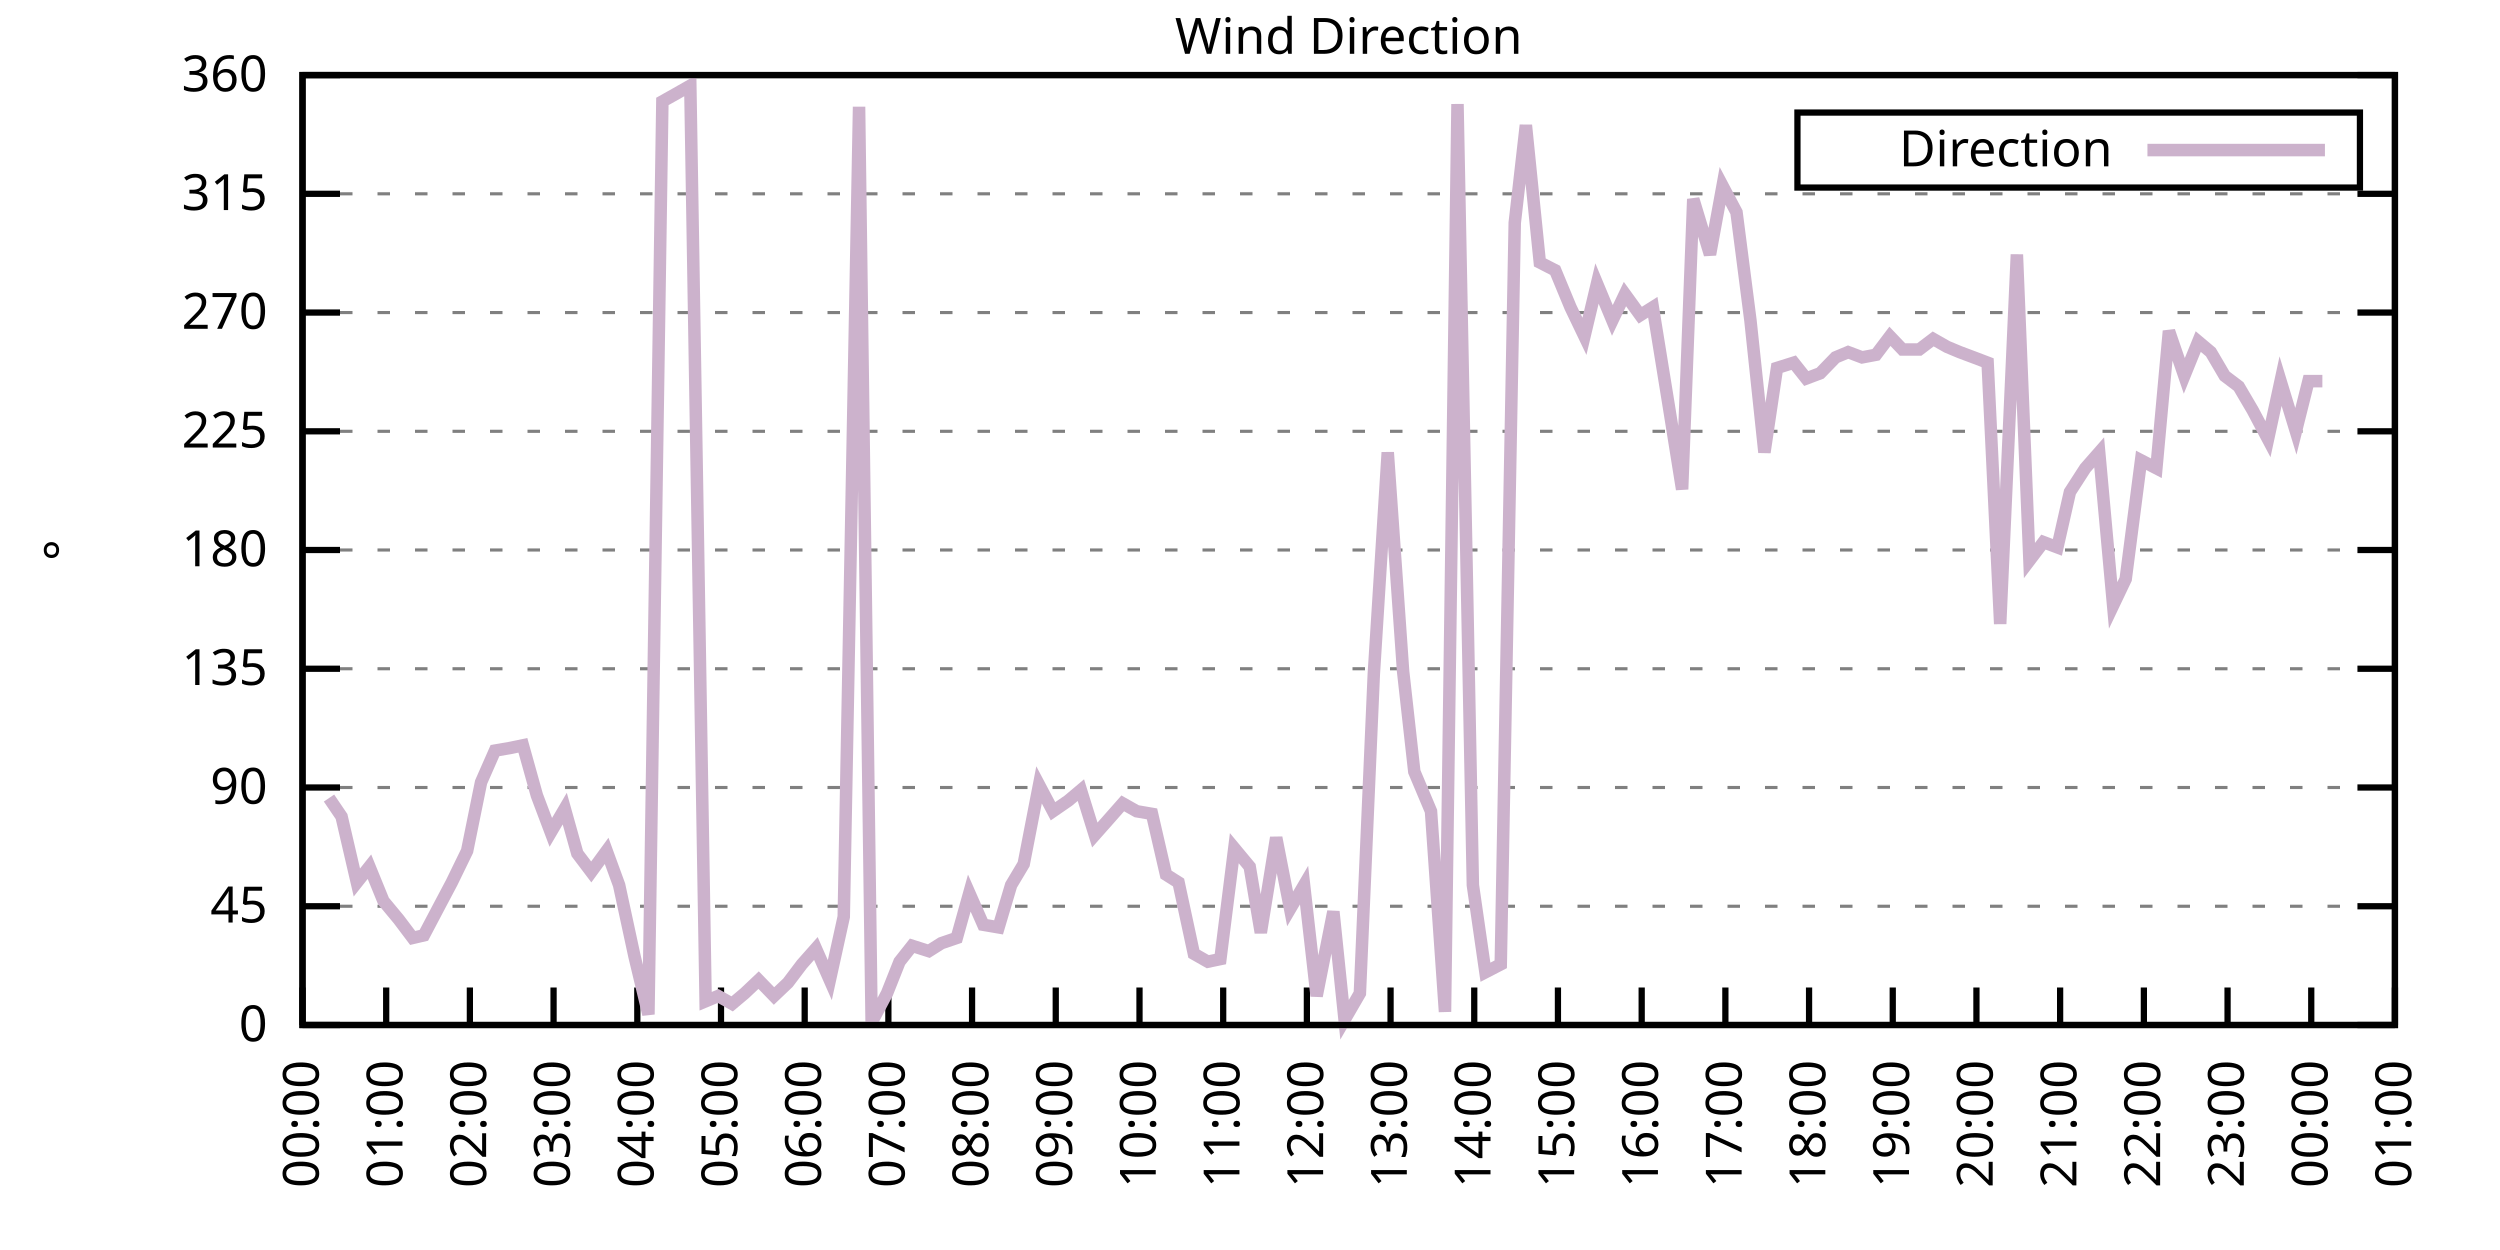
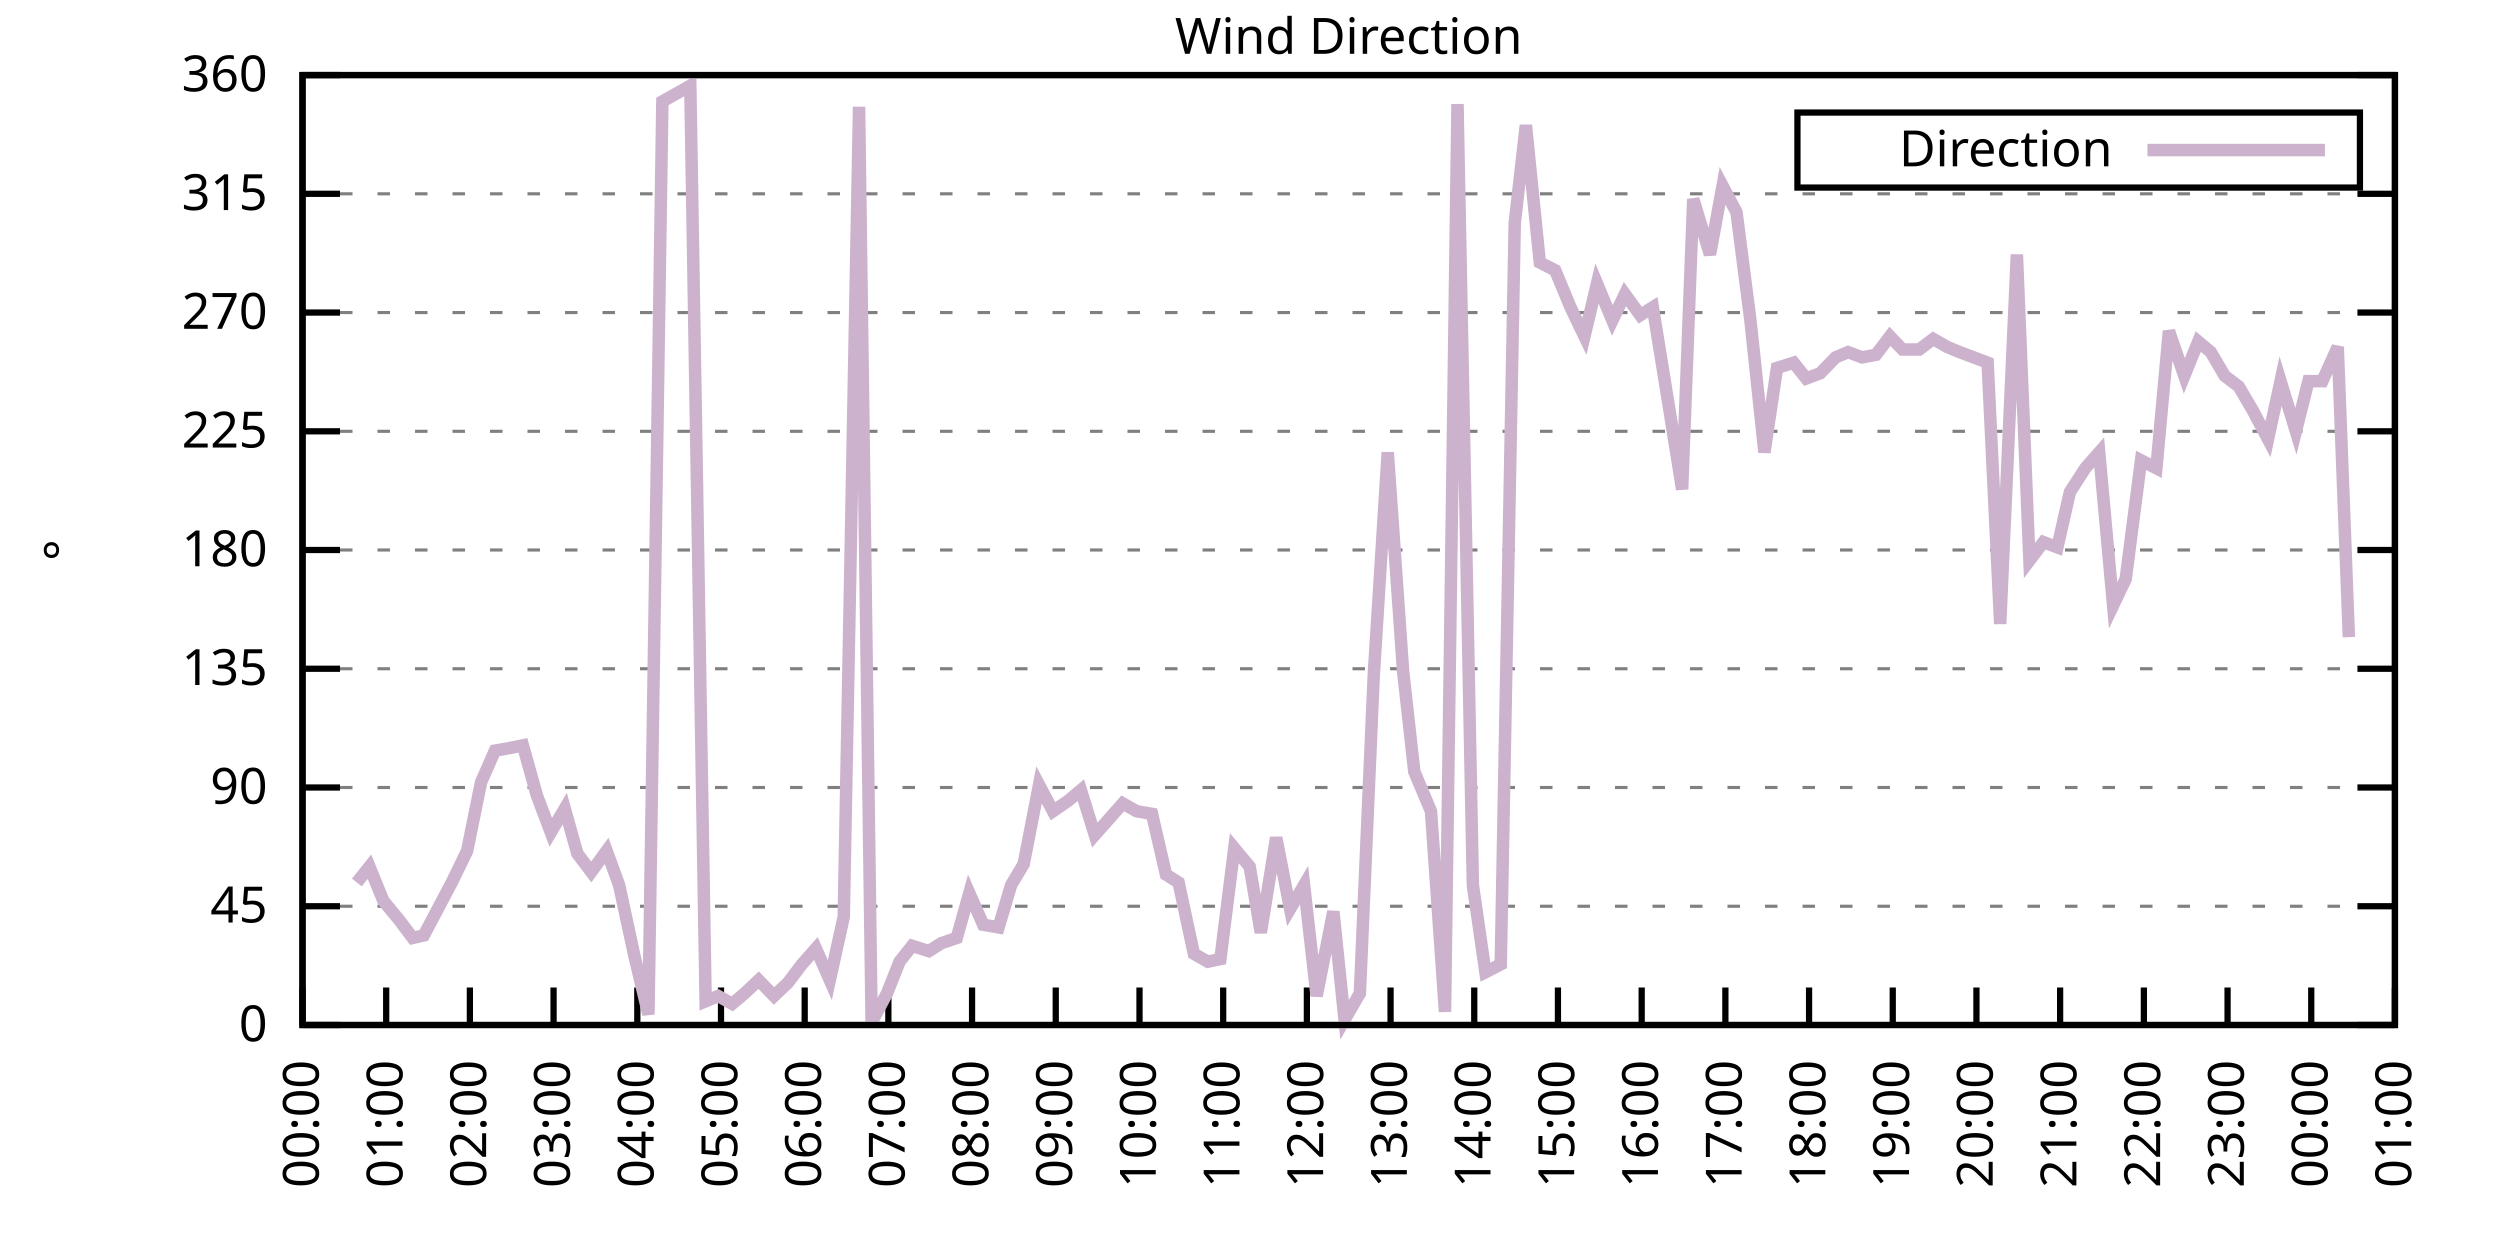
<svg xmlns="http://www.w3.org/2000/svg" xmlns:xlink="http://www.w3.org/1999/xlink" width="400" height="200" viewBox="0 0 400 200">
  <g id="gnuplot_canvas">
    <rect x="0" y="0" width="400" height="200" fill="none" />
    <defs>
      <circle id="gpDot" r="0.5" stroke-width="0.5" stroke="currentColor" />
      <path id="gpPt0" stroke-width="0.333" stroke="currentColor" d="M-1,0 h2 M0,-1 v2" />
      <path id="gpPt1" stroke-width="0.333" stroke="currentColor" d="M-1,-1 L1,1 M1,-1 L-1,1" />
      <path id="gpPt2" stroke-width="0.333" stroke="currentColor" d="M-1,0 L1,0 M0,-1 L0,1 M-1,-1 L1,1 M-1,1 L1,-1" />
      <rect id="gpPt3" stroke-width="0.333" stroke="currentColor" x="-1" y="-1" width="2" height="2" />
      <rect id="gpPt4" stroke-width="0.333" stroke="currentColor" fill="currentColor" x="-1" y="-1" width="2" height="2" />
      <circle id="gpPt5" stroke-width="0.333" stroke="currentColor" cx="0" cy="0" r="1" />
      <use xlink:href="#gpPt5" id="gpPt6" fill="currentColor" stroke="none" />
      <path id="gpPt7" stroke-width="0.333" stroke="currentColor" d="M0,-1.33 L-1.33,0.67 L1.33,0.67 z" />
      <use xlink:href="#gpPt7" id="gpPt8" fill="currentColor" stroke="none" />
      <use xlink:href="#gpPt7" id="gpPt9" stroke="currentColor" transform="rotate(180)" />
      <use xlink:href="#gpPt9" id="gpPt10" fill="currentColor" stroke="none" />
      <use xlink:href="#gpPt3" id="gpPt11" stroke="currentColor" transform="rotate(45)" />
      <use xlink:href="#gpPt11" id="gpPt12" fill="currentColor" stroke="none" />
      <path id="gpPt13" stroke-width="0.333" stroke="currentColor" d="M0,1.330 L1.265,0.411 L0.782,-1.067 L-0.782,-1.076 L-1.265,0.411 z" />
      <use xlink:href="#gpPt13" id="gpPt14" fill="currentColor" stroke="none" />
      <filter id="textbox" filterUnits="objectBoundingBox" x="0" y="0" height="1" width="1">
        <feFlood flood-color="white" flood-opacity="1" result="bgnd" />
        <feComposite in="SourceGraphic" in2="bgnd" operator="atop" />
      </filter>
      <filter id="greybox" filterUnits="objectBoundingBox" x="0" y="0" height="1" width="1">
        <feFlood flood-color="lightgrey" flood-opacity="1" result="grey" />
        <feComposite in="SourceGraphic" in2="grey" operator="atop" />
      </filter>
    </defs>
    <g fill="none" color="white" stroke="currentColor" stroke-width="1.00" stroke-linecap="butt" stroke-linejoin="miter">
</g>
    <g fill="none" color="black" stroke="currentColor" stroke-width="1.00" stroke-linecap="butt" stroke-linejoin="miter">
      <g stroke="none" shape-rendering="crispEdges">
        <polygon fill="rgb(255, 255, 255)" points="48.40,164.00 383.18,164.00 383.18,12.02 48.40,12.02 " />
      </g>
    </g>
    <g fill="none" color="black" stroke="currentColor" stroke-width="1.00" stroke-linecap="butt" stroke-linejoin="miter">
</g>
    <g fill="none" color="black" stroke="black" stroke-width="0.50" stroke-linecap="butt" stroke-linejoin="miter">
</g>
    <g fill="none" color="gray" stroke="currentColor" stroke-width="0.50" stroke-linecap="butt" stroke-linejoin="miter">
      <path stroke="gray" stroke-dasharray="2,4" class="gridline" d="M48.40,164.00 L383.19,164.00  " />
    </g>
    <g fill="none" color="gray" stroke="gray" stroke-width="1.00" stroke-linecap="butt" stroke-linejoin="miter">
</g>
    <g fill="none" color="black" stroke="currentColor" stroke-width="1.00" stroke-linecap="butt" stroke-linejoin="miter">
      <path stroke="black" d="M48.40,164.00 L54.40,164.00 M383.19,164.00 L377.19,164.00  " />
      <g transform="translate(42.80,166.60)" stroke="none" fill="black" font-family="Sans" font-size="8.00" text-anchor="end">
        <text>
          <tspan font-family="Sans"> 0</tspan>
        </text>
      </g>
    </g>
    <g fill="none" color="black" stroke="currentColor" stroke-width="1.00" stroke-linecap="butt" stroke-linejoin="miter">
</g>
    <g fill="none" color="black" stroke="black" stroke-width="0.50" stroke-linecap="butt" stroke-linejoin="miter">
</g>
    <g fill="none" color="gray" stroke="currentColor" stroke-width="0.50" stroke-linecap="butt" stroke-linejoin="miter">
      <path stroke="gray" stroke-dasharray="2,4" class="gridline" d="M48.40,145.00 L383.19,145.00  " />
    </g>
    <g fill="none" color="gray" stroke="gray" stroke-width="1.00" stroke-linecap="butt" stroke-linejoin="miter">
</g>
    <g fill="none" color="black" stroke="currentColor" stroke-width="1.00" stroke-linecap="butt" stroke-linejoin="miter">
      <path stroke="black" d="M48.40,145.00 L54.40,145.00 M383.19,145.00 L377.19,145.00  " />
      <g transform="translate(42.80,147.60)" stroke="none" fill="black" font-family="Sans" font-size="8.00" text-anchor="end">
        <text>
          <tspan font-family="Sans"> 45</tspan>
        </text>
      </g>
    </g>
    <g fill="none" color="black" stroke="currentColor" stroke-width="1.00" stroke-linecap="butt" stroke-linejoin="miter">
</g>
    <g fill="none" color="black" stroke="black" stroke-width="0.50" stroke-linecap="butt" stroke-linejoin="miter">
</g>
    <g fill="none" color="gray" stroke="currentColor" stroke-width="0.50" stroke-linecap="butt" stroke-linejoin="miter">
      <path stroke="gray" stroke-dasharray="2,4" class="gridline" d="M48.40,126.00 L383.19,126.00  " />
    </g>
    <g fill="none" color="gray" stroke="gray" stroke-width="1.00" stroke-linecap="butt" stroke-linejoin="miter">
</g>
    <g fill="none" color="black" stroke="currentColor" stroke-width="1.00" stroke-linecap="butt" stroke-linejoin="miter">
      <path stroke="black" d="M48.40,126.00 L54.40,126.00 M383.19,126.00 L377.19,126.00  " />
      <g transform="translate(42.80,128.60)" stroke="none" fill="black" font-family="Sans" font-size="8.00" text-anchor="end">
        <text>
          <tspan font-family="Sans"> 90</tspan>
        </text>
      </g>
    </g>
    <g fill="none" color="black" stroke="currentColor" stroke-width="1.00" stroke-linecap="butt" stroke-linejoin="miter">
</g>
    <g fill="none" color="black" stroke="black" stroke-width="0.50" stroke-linecap="butt" stroke-linejoin="miter">
</g>
    <g fill="none" color="gray" stroke="currentColor" stroke-width="0.50" stroke-linecap="butt" stroke-linejoin="miter">
      <path stroke="gray" stroke-dasharray="2,4" class="gridline" d="M48.40,107.00 L383.19,107.00  " />
    </g>
    <g fill="none" color="gray" stroke="gray" stroke-width="1.00" stroke-linecap="butt" stroke-linejoin="miter">
</g>
    <g fill="none" color="black" stroke="currentColor" stroke-width="1.00" stroke-linecap="butt" stroke-linejoin="miter">
      <path stroke="black" d="M48.40,107.00 L54.40,107.00 M383.19,107.00 L377.19,107.00  " />
      <g transform="translate(42.80,109.60)" stroke="none" fill="black" font-family="Sans" font-size="8.00" text-anchor="end">
        <text>
          <tspan font-family="Sans"> 135</tspan>
        </text>
      </g>
    </g>
    <g fill="none" color="black" stroke="currentColor" stroke-width="1.00" stroke-linecap="butt" stroke-linejoin="miter">
</g>
    <g fill="none" color="black" stroke="black" stroke-width="0.50" stroke-linecap="butt" stroke-linejoin="miter">
</g>
    <g fill="none" color="gray" stroke="currentColor" stroke-width="0.50" stroke-linecap="butt" stroke-linejoin="miter">
      <path stroke="gray" stroke-dasharray="2,4" class="gridline" d="M48.40,88.00 L383.19,88.00  " />
    </g>
    <g fill="none" color="gray" stroke="gray" stroke-width="1.00" stroke-linecap="butt" stroke-linejoin="miter">
</g>
    <g fill="none" color="black" stroke="currentColor" stroke-width="1.00" stroke-linecap="butt" stroke-linejoin="miter">
      <path stroke="black" d="M48.40,88.00 L54.40,88.00 M383.19,88.00 L377.19,88.00  " />
      <g transform="translate(42.80,90.60)" stroke="none" fill="black" font-family="Sans" font-size="8.00" text-anchor="end">
        <text>
          <tspan font-family="Sans"> 180</tspan>
        </text>
      </g>
    </g>
    <g fill="none" color="black" stroke="currentColor" stroke-width="1.00" stroke-linecap="butt" stroke-linejoin="miter">
</g>
    <g fill="none" color="black" stroke="black" stroke-width="0.50" stroke-linecap="butt" stroke-linejoin="miter">
</g>
    <g fill="none" color="gray" stroke="currentColor" stroke-width="0.50" stroke-linecap="butt" stroke-linejoin="miter">
      <path stroke="gray" stroke-dasharray="2,4" class="gridline" d="M48.40,69.01 L383.19,69.01  " />
    </g>
    <g fill="none" color="gray" stroke="gray" stroke-width="1.00" stroke-linecap="butt" stroke-linejoin="miter">
</g>
    <g fill="none" color="black" stroke="currentColor" stroke-width="1.00" stroke-linecap="butt" stroke-linejoin="miter">
      <path stroke="black" d="M48.40,69.01 L54.40,69.01 M383.19,69.01 L377.19,69.01  " />
      <g transform="translate(42.80,71.61)" stroke="none" fill="black" font-family="Sans" font-size="8.00" text-anchor="end">
        <text>
          <tspan font-family="Sans"> 225</tspan>
        </text>
      </g>
    </g>
    <g fill="none" color="black" stroke="currentColor" stroke-width="1.00" stroke-linecap="butt" stroke-linejoin="miter">
</g>
    <g fill="none" color="black" stroke="black" stroke-width="0.50" stroke-linecap="butt" stroke-linejoin="miter">
</g>
    <g fill="none" color="gray" stroke="currentColor" stroke-width="0.50" stroke-linecap="butt" stroke-linejoin="miter">
      <path stroke="gray" stroke-dasharray="2,4" class="gridline" d="M48.40,50.01 L383.19,50.01  " />
    </g>
    <g fill="none" color="gray" stroke="gray" stroke-width="1.00" stroke-linecap="butt" stroke-linejoin="miter">
</g>
    <g fill="none" color="black" stroke="currentColor" stroke-width="1.00" stroke-linecap="butt" stroke-linejoin="miter">
      <path stroke="black" d="M48.40,50.01 L54.40,50.01 M383.19,50.01 L377.19,50.01  " />
      <g transform="translate(42.80,52.61)" stroke="none" fill="black" font-family="Sans" font-size="8.00" text-anchor="end">
        <text>
          <tspan font-family="Sans"> 270</tspan>
        </text>
      </g>
    </g>
    <g fill="none" color="black" stroke="currentColor" stroke-width="1.00" stroke-linecap="butt" stroke-linejoin="miter">
</g>
    <g fill="none" color="black" stroke="black" stroke-width="0.50" stroke-linecap="butt" stroke-linejoin="miter">
</g>
    <g fill="none" color="gray" stroke="currentColor" stroke-width="0.50" stroke-linecap="butt" stroke-linejoin="miter">
      <path stroke="gray" stroke-dasharray="2,4" class="gridline" d="M48.40,31.01 L383.19,31.01  " />
    </g>
    <g fill="none" color="gray" stroke="gray" stroke-width="1.00" stroke-linecap="butt" stroke-linejoin="miter">
</g>
    <g fill="none" color="black" stroke="currentColor" stroke-width="1.00" stroke-linecap="butt" stroke-linejoin="miter">
      <path stroke="black" d="M48.40,31.01 L54.40,31.01 M383.19,31.01 L377.19,31.01  " />
      <g transform="translate(42.80,33.61)" stroke="none" fill="black" font-family="Sans" font-size="8.00" text-anchor="end">
        <text>
          <tspan font-family="Sans"> 315</tspan>
        </text>
      </g>
    </g>
    <g fill="none" color="black" stroke="currentColor" stroke-width="1.00" stroke-linecap="butt" stroke-linejoin="miter">
</g>
    <g fill="none" color="black" stroke="black" stroke-width="0.50" stroke-linecap="butt" stroke-linejoin="miter">
</g>
    <g fill="none" color="gray" stroke="currentColor" stroke-width="0.50" stroke-linecap="butt" stroke-linejoin="miter">
      <path stroke="gray" stroke-dasharray="2,4" class="gridline" d="M48.40,12.01 L383.19,12.01  " />
    </g>
    <g fill="none" color="gray" stroke="gray" stroke-width="1.00" stroke-linecap="butt" stroke-linejoin="miter">
</g>
    <g fill="none" color="black" stroke="currentColor" stroke-width="1.00" stroke-linecap="butt" stroke-linejoin="miter">
      <path stroke="black" d="M48.40,12.01 L54.40,12.01 M383.19,12.01 L377.19,12.01  " />
      <g transform="translate(42.80,14.61)" stroke="none" fill="black" font-family="Sans" font-size="8.00" text-anchor="end">
        <text>
          <tspan font-family="Sans"> 360</tspan>
        </text>
      </g>
    </g>
    <g fill="none" color="black" stroke="currentColor" stroke-width="1.00" stroke-linecap="butt" stroke-linejoin="miter">
      <path stroke="black" d="M48.40,164.00 L48.40,158.00  " />
      <g transform="translate(51.00,169.60) rotate(270.00)" stroke="none" fill="black" font-family="Sans" font-size="8.00" text-anchor="end">
        <text>
          <tspan font-family="Sans">00:00</tspan>
        </text>
      </g>
    </g>
    <g fill="none" color="black" stroke="currentColor" stroke-width="1.00" stroke-linecap="butt" stroke-linejoin="miter">
      <path stroke="black" d="M61.79,164.00 L61.79,158.00  " />
      <g transform="translate(64.39,169.60) rotate(270.00)" stroke="none" fill="black" font-family="Sans" font-size="8.00" text-anchor="end">
        <text>
          <tspan font-family="Sans">01:00</tspan>
        </text>
      </g>
    </g>
    <g fill="none" color="black" stroke="currentColor" stroke-width="1.00" stroke-linecap="butt" stroke-linejoin="miter">
      <path stroke="black" d="M75.18,164.00 L75.18,158.00  " />
      <g transform="translate(77.78,169.60) rotate(270.00)" stroke="none" fill="black" font-family="Sans" font-size="8.00" text-anchor="end">
        <text>
          <tspan font-family="Sans">02:00</tspan>
        </text>
      </g>
    </g>
    <g fill="none" color="black" stroke="currentColor" stroke-width="1.00" stroke-linecap="butt" stroke-linejoin="miter">
      <path stroke="black" d="M88.57,164.00 L88.57,158.00  " />
      <g transform="translate(91.17,169.60) rotate(270.00)" stroke="none" fill="black" font-family="Sans" font-size="8.00" text-anchor="end">
        <text>
          <tspan font-family="Sans">03:00</tspan>
        </text>
      </g>
    </g>
    <g fill="none" color="black" stroke="currentColor" stroke-width="1.00" stroke-linecap="butt" stroke-linejoin="miter">
      <path stroke="black" d="M101.97,164.00 L101.97,158.00  " />
      <g transform="translate(104.57,169.60) rotate(270.00)" stroke="none" fill="black" font-family="Sans" font-size="8.00" text-anchor="end">
        <text>
          <tspan font-family="Sans">04:00</tspan>
        </text>
      </g>
    </g>
    <g fill="none" color="black" stroke="currentColor" stroke-width="1.00" stroke-linecap="butt" stroke-linejoin="miter">
      <path stroke="black" d="M115.36,164.00 L115.36,158.00  " />
      <g transform="translate(117.96,169.60) rotate(270.00)" stroke="none" fill="black" font-family="Sans" font-size="8.00" text-anchor="end">
        <text>
          <tspan font-family="Sans">05:00</tspan>
        </text>
      </g>
    </g>
    <g fill="none" color="black" stroke="currentColor" stroke-width="1.00" stroke-linecap="butt" stroke-linejoin="miter">
      <path stroke="black" d="M128.75,164.00 L128.75,158.00  " />
      <g transform="translate(131.35,169.60) rotate(270.00)" stroke="none" fill="black" font-family="Sans" font-size="8.00" text-anchor="end">
        <text>
          <tspan font-family="Sans">06:00</tspan>
        </text>
      </g>
    </g>
    <g fill="none" color="black" stroke="currentColor" stroke-width="1.00" stroke-linecap="butt" stroke-linejoin="miter">
      <path stroke="black" d="M142.14,164.00 L142.14,158.00  " />
      <g transform="translate(144.74,169.60) rotate(270.00)" stroke="none" fill="black" font-family="Sans" font-size="8.00" text-anchor="end">
        <text>
          <tspan font-family="Sans">07:00</tspan>
        </text>
      </g>
    </g>
    <g fill="none" color="black" stroke="currentColor" stroke-width="1.00" stroke-linecap="butt" stroke-linejoin="miter">
      <path stroke="black" d="M155.53,164.00 L155.53,158.00  " />
      <g transform="translate(158.13,169.60) rotate(270.00)" stroke="none" fill="black" font-family="Sans" font-size="8.00" text-anchor="end">
        <text>
          <tspan font-family="Sans">08:00</tspan>
        </text>
      </g>
    </g>
    <g fill="none" color="black" stroke="currentColor" stroke-width="1.00" stroke-linecap="butt" stroke-linejoin="miter">
      <path stroke="black" d="M168.92,164.00 L168.92,158.00  " />
      <g transform="translate(171.52,169.60) rotate(270.00)" stroke="none" fill="black" font-family="Sans" font-size="8.00" text-anchor="end">
        <text>
          <tspan font-family="Sans">09:00</tspan>
        </text>
      </g>
    </g>
    <g fill="none" color="black" stroke="currentColor" stroke-width="1.00" stroke-linecap="butt" stroke-linejoin="miter">
      <path stroke="black" d="M182.32,164.00 L182.32,158.00  " />
      <g transform="translate(184.92,169.60) rotate(270.00)" stroke="none" fill="black" font-family="Sans" font-size="8.00" text-anchor="end">
        <text>
          <tspan font-family="Sans">10:00</tspan>
        </text>
      </g>
    </g>
    <g fill="none" color="black" stroke="currentColor" stroke-width="1.00" stroke-linecap="butt" stroke-linejoin="miter">
      <path stroke="black" d="M195.71,164.00 L195.71,158.00  " />
      <g transform="translate(198.31,169.60) rotate(270.00)" stroke="none" fill="black" font-family="Sans" font-size="8.00" text-anchor="end">
        <text>
          <tspan font-family="Sans">11:00</tspan>
        </text>
      </g>
    </g>
    <g fill="none" color="black" stroke="currentColor" stroke-width="1.00" stroke-linecap="butt" stroke-linejoin="miter">
      <path stroke="black" d="M209.10,164.00 L209.10,158.00  " />
      <g transform="translate(211.70,169.60) rotate(270.00)" stroke="none" fill="black" font-family="Sans" font-size="8.00" text-anchor="end">
        <text>
          <tspan font-family="Sans">12:00</tspan>
        </text>
      </g>
    </g>
    <g fill="none" color="black" stroke="currentColor" stroke-width="1.00" stroke-linecap="butt" stroke-linejoin="miter">
      <path stroke="black" d="M222.49,164.00 L222.49,158.00  " />
      <g transform="translate(225.09,169.60) rotate(270.00)" stroke="none" fill="black" font-family="Sans" font-size="8.00" text-anchor="end">
        <text>
          <tspan font-family="Sans">13:00</tspan>
        </text>
      </g>
    </g>
    <g fill="none" color="black" stroke="currentColor" stroke-width="1.00" stroke-linecap="butt" stroke-linejoin="miter">
      <path stroke="black" d="M235.88,164.00 L235.88,158.00  " />
      <g transform="translate(238.48,169.60) rotate(270.00)" stroke="none" fill="black" font-family="Sans" font-size="8.00" text-anchor="end">
        <text>
          <tspan font-family="Sans">14:00</tspan>
        </text>
      </g>
    </g>
    <g fill="none" color="black" stroke="currentColor" stroke-width="1.00" stroke-linecap="butt" stroke-linejoin="miter">
      <path stroke="black" d="M249.27,164.00 L249.27,158.00  " />
      <g transform="translate(251.87,169.60) rotate(270.00)" stroke="none" fill="black" font-family="Sans" font-size="8.00" text-anchor="end">
        <text>
          <tspan font-family="Sans">15:00</tspan>
        </text>
      </g>
    </g>
    <g fill="none" color="black" stroke="currentColor" stroke-width="1.00" stroke-linecap="butt" stroke-linejoin="miter">
      <path stroke="black" d="M262.67,164.00 L262.67,158.00  " />
      <g transform="translate(265.27,169.60) rotate(270.00)" stroke="none" fill="black" font-family="Sans" font-size="8.00" text-anchor="end">
        <text>
          <tspan font-family="Sans">16:00</tspan>
        </text>
      </g>
    </g>
    <g fill="none" color="black" stroke="currentColor" stroke-width="1.00" stroke-linecap="butt" stroke-linejoin="miter">
      <path stroke="black" d="M276.06,164.00 L276.06,158.00  " />
      <g transform="translate(278.66,169.60) rotate(270.00)" stroke="none" fill="black" font-family="Sans" font-size="8.00" text-anchor="end">
        <text>
          <tspan font-family="Sans">17:00</tspan>
        </text>
      </g>
    </g>
    <g fill="none" color="black" stroke="currentColor" stroke-width="1.00" stroke-linecap="butt" stroke-linejoin="miter">
      <path stroke="black" d="M289.45,164.00 L289.45,158.00  " />
      <g transform="translate(292.05,169.60) rotate(270.00)" stroke="none" fill="black" font-family="Sans" font-size="8.00" text-anchor="end">
        <text>
          <tspan font-family="Sans">18:00</tspan>
        </text>
      </g>
    </g>
    <g fill="none" color="black" stroke="currentColor" stroke-width="1.00" stroke-linecap="butt" stroke-linejoin="miter">
      <path stroke="black" d="M302.84,164.00 L302.84,158.00  " />
      <g transform="translate(305.44,169.60) rotate(270.00)" stroke="none" fill="black" font-family="Sans" font-size="8.00" text-anchor="end">
        <text>
          <tspan font-family="Sans">19:00</tspan>
        </text>
      </g>
    </g>
    <g fill="none" color="black" stroke="currentColor" stroke-width="1.00" stroke-linecap="butt" stroke-linejoin="miter">
      <path stroke="black" d="M316.23,164.00 L316.23,158.00  " />
      <g transform="translate(318.83,169.60) rotate(270.00)" stroke="none" fill="black" font-family="Sans" font-size="8.00" text-anchor="end">
        <text>
          <tspan font-family="Sans">20:00</tspan>
        </text>
      </g>
    </g>
    <g fill="none" color="black" stroke="currentColor" stroke-width="1.00" stroke-linecap="butt" stroke-linejoin="miter">
      <path stroke="black" d="M329.62,164.00 L329.62,158.00  " />
      <g transform="translate(332.22,169.60) rotate(270.00)" stroke="none" fill="black" font-family="Sans" font-size="8.00" text-anchor="end">
        <text>
          <tspan font-family="Sans">21:00</tspan>
        </text>
      </g>
    </g>
    <g fill="none" color="black" stroke="currentColor" stroke-width="1.00" stroke-linecap="butt" stroke-linejoin="miter">
      <path stroke="black" d="M343.02,164.00 L343.02,158.00  " />
      <g transform="translate(345.62,169.60) rotate(270.00)" stroke="none" fill="black" font-family="Sans" font-size="8.00" text-anchor="end">
        <text>
          <tspan font-family="Sans">22:00</tspan>
        </text>
      </g>
    </g>
    <g fill="none" color="black" stroke="currentColor" stroke-width="1.00" stroke-linecap="butt" stroke-linejoin="miter">
      <path stroke="black" d="M356.41,164.00 L356.41,158.00  " />
      <g transform="translate(359.01,169.60) rotate(270.00)" stroke="none" fill="black" font-family="Sans" font-size="8.00" text-anchor="end">
        <text>
          <tspan font-family="Sans">23:00</tspan>
        </text>
      </g>
    </g>
    <g fill="none" color="black" stroke="currentColor" stroke-width="1.00" stroke-linecap="butt" stroke-linejoin="miter">
      <path stroke="black" d="M369.80,164.00 L369.80,158.00  " />
      <g transform="translate(372.40,169.60) rotate(270.00)" stroke="none" fill="black" font-family="Sans" font-size="8.00" text-anchor="end">
        <text>
          <tspan font-family="Sans">00:00</tspan>
        </text>
      </g>
    </g>
    <g fill="none" color="black" stroke="currentColor" stroke-width="1.00" stroke-linecap="butt" stroke-linejoin="miter">
      <path stroke="black" d="M383.19,164.00 L383.19,158.00  " />
      <g transform="translate(385.79,169.60) rotate(270.00)" stroke="none" fill="black" font-family="Sans" font-size="8.00" text-anchor="end">
        <text>
          <tspan font-family="Sans">01:00</tspan>
        </text>
      </g>
    </g>
    <g fill="none" color="black" stroke="currentColor" stroke-width="1.00" stroke-linecap="butt" stroke-linejoin="miter">
</g>
    <g fill="none" color="black" stroke="currentColor" stroke-width="1.00" stroke-linecap="butt" stroke-linejoin="miter">
      <path stroke="black" d="M48.40,12.01 L48.40,164.00 L383.19,164.00 L383.19,12.01 L48.40,12.01 Z  " />
    </g>
    <g fill="none" color="black" stroke="currentColor" stroke-width="1.00" stroke-linecap="butt" stroke-linejoin="miter">
</g>
    <g fill="none" color="black" stroke="currentColor" stroke-width="1.00" stroke-linecap="butt" stroke-linejoin="miter">
      <path stroke="black" d="M287.59,30.01 L287.59,18.01 L377.59,18.01 L377.59,30.01 L287.59,30.01 Z  " />
    </g>
    <g id="Wind_direction_plot_1">
      <g fill="none" color="white" stroke="black" stroke-width="2.00" stroke-linecap="butt" stroke-linejoin="miter">
</g>
      <g fill="none" color="black" stroke="currentColor" stroke-width="2.00" stroke-linecap="butt" stroke-linejoin="miter">
        <g transform="translate(337.99,26.61)" stroke="none" fill="black" font-family="Sans" font-size="8.00" text-anchor="end">
          <text>
            <tspan font-family="Sans">Direction</tspan>
          </text>
        </g>
      </g>
      <g fill="none" color="black" stroke="currentColor" stroke-width="2.00" stroke-linecap="butt" stroke-linejoin="miter">
-         <path stroke="rgb(204, 178, 204)" d="M343.59,24.01 L371.99,24.01 M52.64,127.69 L54.65,130.65 L57.10,141.20 L59.11,138.67 L61.35,144.16 L63.80,147.11   L66.03,150.07 L67.82,149.65 L70.27,145.00 L72.28,141.20 L74.74,136.14 L76.97,125.16 L79.20,120.09 L81.66,119.67   L83.66,119.25 L85.90,127.27 L88.13,133.18 L90.36,129.38 L92.37,136.56 L94.60,139.51 L97.06,136.14 L99.06,141.62   L101.52,153.02 L103.75,162.31 L105.98,16.23 L108.22,14.97 L110.45,13.70 L112.90,160.20 L114.91,159.36 L117.14,160.62   L119.15,158.93 L121.38,156.82 L123.84,159.36 L126.07,157.24 L128.30,154.29 L130.54,151.76 L132.77,156.82 L135.00,146.69   L137.45,17.08 L139.46,163.58 L141.92,158.93 L143.93,153.87 L145.94,151.33 L148.61,152.18 L150.62,150.91 L153.08,150.07   L155.09,142.89 L157.32,147.96 L159.77,148.38 L161.78,141.62 L163.79,138.25 L166.25,125.58 L168.48,129.80 L170.93,128.11   L172.94,126.42 L175.17,133.60 L177.41,131.07 L179.64,128.54 L181.87,129.80 L184.32,130.22 L186.56,139.93 L188.57,141.20   L191.02,152.60 L193.25,153.87 L195.26,153.45 L197.49,135.71 L199.95,138.67 L201.73,149.22 L204.19,134.02 L206.42,145.42   L208.65,141.62 L210.66,159.36 L213.34,145.85 L215.13,163.16 L217.58,158.93 L219.81,107.85 L222.04,72.38 L224.50,107.43   L226.29,123.47 L228.96,129.80 L231.20,161.89 L233.20,16.65 L235.66,141.62 L237.67,155.56 L240.12,154.29 L242.36,35.65   L244.14,20.03 L246.37,41.99 L248.83,43.25 L251.28,49.16 L253.51,53.81 L255.52,45.36 L257.98,51.27 L259.99,47.05   L262.44,50.43 L264.45,49.16 L266.91,64.36 L269.14,78.29 L270.92,31.85 L273.60,40.72 L275.61,29.74 L277.84,33.96   L280.07,51.27 L282.31,72.38 L284.32,58.87 L286.99,58.03 L289.00,60.56 L291.23,59.72 L293.69,57.18 L295.70,56.34   L297.93,57.18 L300.16,56.76 L302.39,53.81 L304.40,55.92 L307.08,55.92 L309.31,54.23 L311.54,55.50 L313.55,56.34   L315.79,57.18 L318.02,58.03 L320.03,99.83 L322.70,40.72 L324.71,89.69 L326.95,86.74 L329.18,87.58 L331.19,78.72   L333.64,74.92 L335.87,72.38 L338.10,96.87 L340.11,92.65 L342.57,73.65 L345.02,74.92 L347.03,52.96 L349.49,60.14   L351.72,54.65 L353.73,56.34 L355.96,60.14 L358.19,61.83 L360.42,65.63 L362.88,70.27 L364.89,60.98 L367.34,69.01   L369.35,60.98 L371.58,60.98  " />
+         <path stroke="rgb(204, 178, 204)" d="M343.59,24.01 L371.99,24.01 M57.10,141.20 L59.11,138.67 L61.35,144.16 L63.80,147.11 L66.03,150.07 L67.82,149.65   L70.27,145.00 L72.28,141.20 L74.74,136.14 L76.97,125.16 L79.20,120.09 L81.66,119.67 L83.66,119.25 L85.90,127.27   L88.13,133.18 L90.36,129.38 L92.37,136.56 L94.60,139.51 L97.06,136.14 L99.06,141.62 L101.52,153.02 L103.75,162.31   L105.98,16.23 L108.22,14.97 L110.45,13.70 L112.90,160.20 L114.91,159.36 L117.14,160.62 L119.15,158.93 L121.38,156.82   L123.84,159.36 L126.07,157.24 L128.30,154.29 L130.54,151.76 L132.77,156.82 L135.00,146.69 L137.45,17.08 L139.46,163.58   L141.92,158.93 L143.93,153.87 L145.94,151.33 L148.61,152.18 L150.62,150.91 L153.08,150.07 L155.09,142.89 L157.32,147.96   L159.77,148.38 L161.78,141.62 L163.79,138.25 L166.25,125.58 L168.48,129.80 L170.93,128.11 L172.94,126.42 L175.17,133.60   L177.41,131.07 L179.64,128.54 L181.87,129.80 L184.32,130.22 L186.56,139.93 L188.57,141.20 L191.02,152.60 L193.25,153.87   L195.26,153.45 L197.49,135.71 L199.95,138.67 L201.73,149.22 L204.19,134.02 L206.42,145.42 L208.65,141.62 L210.66,159.36   L213.34,145.85 L215.13,163.16 L217.58,158.93 L219.81,107.85 L222.04,72.38 L224.50,107.43 L226.29,123.47 L228.96,129.80   L231.20,161.89 L233.20,16.65 L235.66,141.62 L237.67,155.56 L240.12,154.29 L242.36,35.65 L244.14,20.03 L246.37,41.99   L248.83,43.25 L251.28,49.16 L253.51,53.81 L255.52,45.36 L257.98,51.27 L259.99,47.05 L262.44,50.43 L264.45,49.16   L266.91,64.36 L269.14,78.29 L270.92,31.85 L273.60,40.72 L275.61,29.74 L277.84,33.96 L280.07,51.27 L282.31,72.38   L284.32,58.87 L286.99,58.03 L289.00,60.56 L291.23,59.72 L293.69,57.18 L295.70,56.34 L297.93,57.18 L300.16,56.76   L302.39,53.81 L304.40,55.92 L307.08,55.92 L309.31,54.23 L311.54,55.50 L313.55,56.34 L315.79,57.18 L318.02,58.03   L320.03,99.83 L322.70,40.72 L324.71,89.69 L326.95,86.74 L329.18,87.58 L331.19,78.72 L333.64,74.92 L335.87,72.38   L338.10,96.87 L340.11,92.65 L342.57,73.65 L345.02,74.92 L347.03,52.96 L349.49,60.14 L351.72,54.65 L353.73,56.34   L355.96,60.14 L358.19,61.83 L360.42,65.63 L362.88,70.27 L364.89,60.98 L367.34,69.01 L369.35,60.98 L371.58,60.98   L374.04,55.50 L375.82,101.94  " />
      </g>
    </g>
    <g fill="none" color="black" stroke="currentColor" stroke-width="2.00" stroke-linecap="butt" stroke-linejoin="miter">
</g>
    <g fill="none" color="black" stroke="black" stroke-width="1.00" stroke-linecap="butt" stroke-linejoin="miter">
</g>
    <g fill="none" color="black" stroke="currentColor" stroke-width="1.00" stroke-linecap="butt" stroke-linejoin="miter">
      <path stroke="black" d="M48.40,12.01 L48.40,164.00 L383.19,164.00 L383.19,12.01 L48.40,12.01 Z  " />
      <g transform="translate(12.80,88.01) rotate(270.00)" stroke="none" fill="black" font-family="Sans" font-size="8.00" text-anchor="middle">
        <text>
          <tspan font-family="Sans">°</tspan>
        </text>
      </g>
    </g>
    <g fill="none" color="black" stroke="currentColor" stroke-width="1.00" stroke-linecap="butt" stroke-linejoin="miter">
</g>
    <g fill="none" color="black" stroke="currentColor" stroke-width="1.00" stroke-linecap="butt" stroke-linejoin="miter">
      <g transform="translate(215.79,8.61)" stroke="none" fill="black" font-family="Sans" font-size="8.00" text-anchor="middle">
        <text>
          <tspan font-family="Sans">Wind Direction</tspan>
        </text>
      </g>
    </g>
    <g fill="none" color="black" stroke="currentColor" stroke-width="1.00" stroke-linecap="butt" stroke-linejoin="miter">
</g>
  </g>
</svg>
